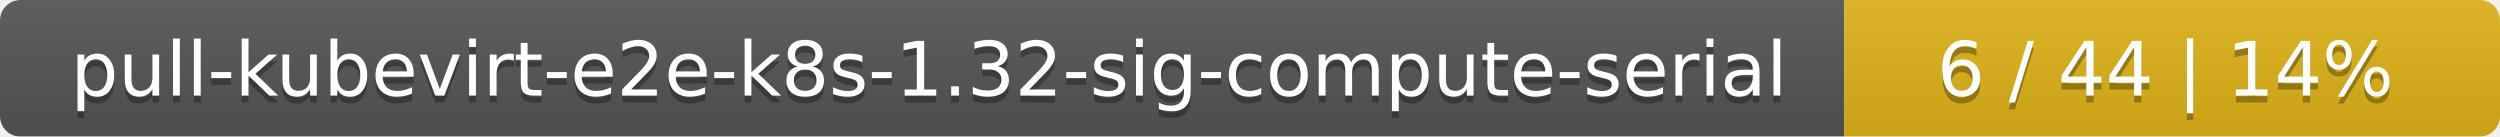
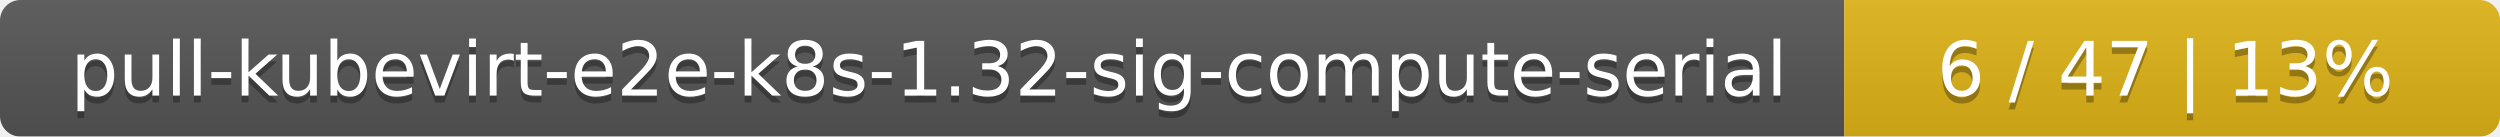
<svg xmlns="http://www.w3.org/2000/svg" width="366" height="20">
  <linearGradient id="smooth" x2="0" y2="100%">
    <stop offset="0" stop-color="#bbb" stop-opacity=".1" />
    <stop offset="1" stop-opacity=".1" />
  </linearGradient>
  <mask id="round">
    <rect width="366" height="20" rx="3" fill="#fff" />
  </mask>
  <g mask="url(#round)">
    <rect width="270" height="20" fill="#555" />
    <rect x="270" width="96" height="20" fill="#dfb317" />
    <rect width="366" height="20" fill="url(#smooth)" />
  </g>
  <g fill="#fff" text-anchor="middle" font-family="DejaVu Sans,Verdana,Geneva,sans-serif" font-size="11">
    <text x="136" y="15" fill="#010101" fill-opacity=".3">pull-kubevirt-e2e-k8s-1.32-sig-compute-serial</text>
    <text x="136" y="14">pull-kubevirt-e2e-k8s-1.32-sig-compute-serial</text>
-     <text x="317" y="15" fill="#010101" fill-opacity=".3">6 / 44    |    14%</text>
-     <text x="317" y="14">6 / 44    |    14%</text>
+     <text x="317" y="15" fill="#010101" fill-opacity=".3">6 / 47    |    13%</text>
+     <text x="317" y="14">6 / 47    |    13%</text>
  </g>
</svg>
